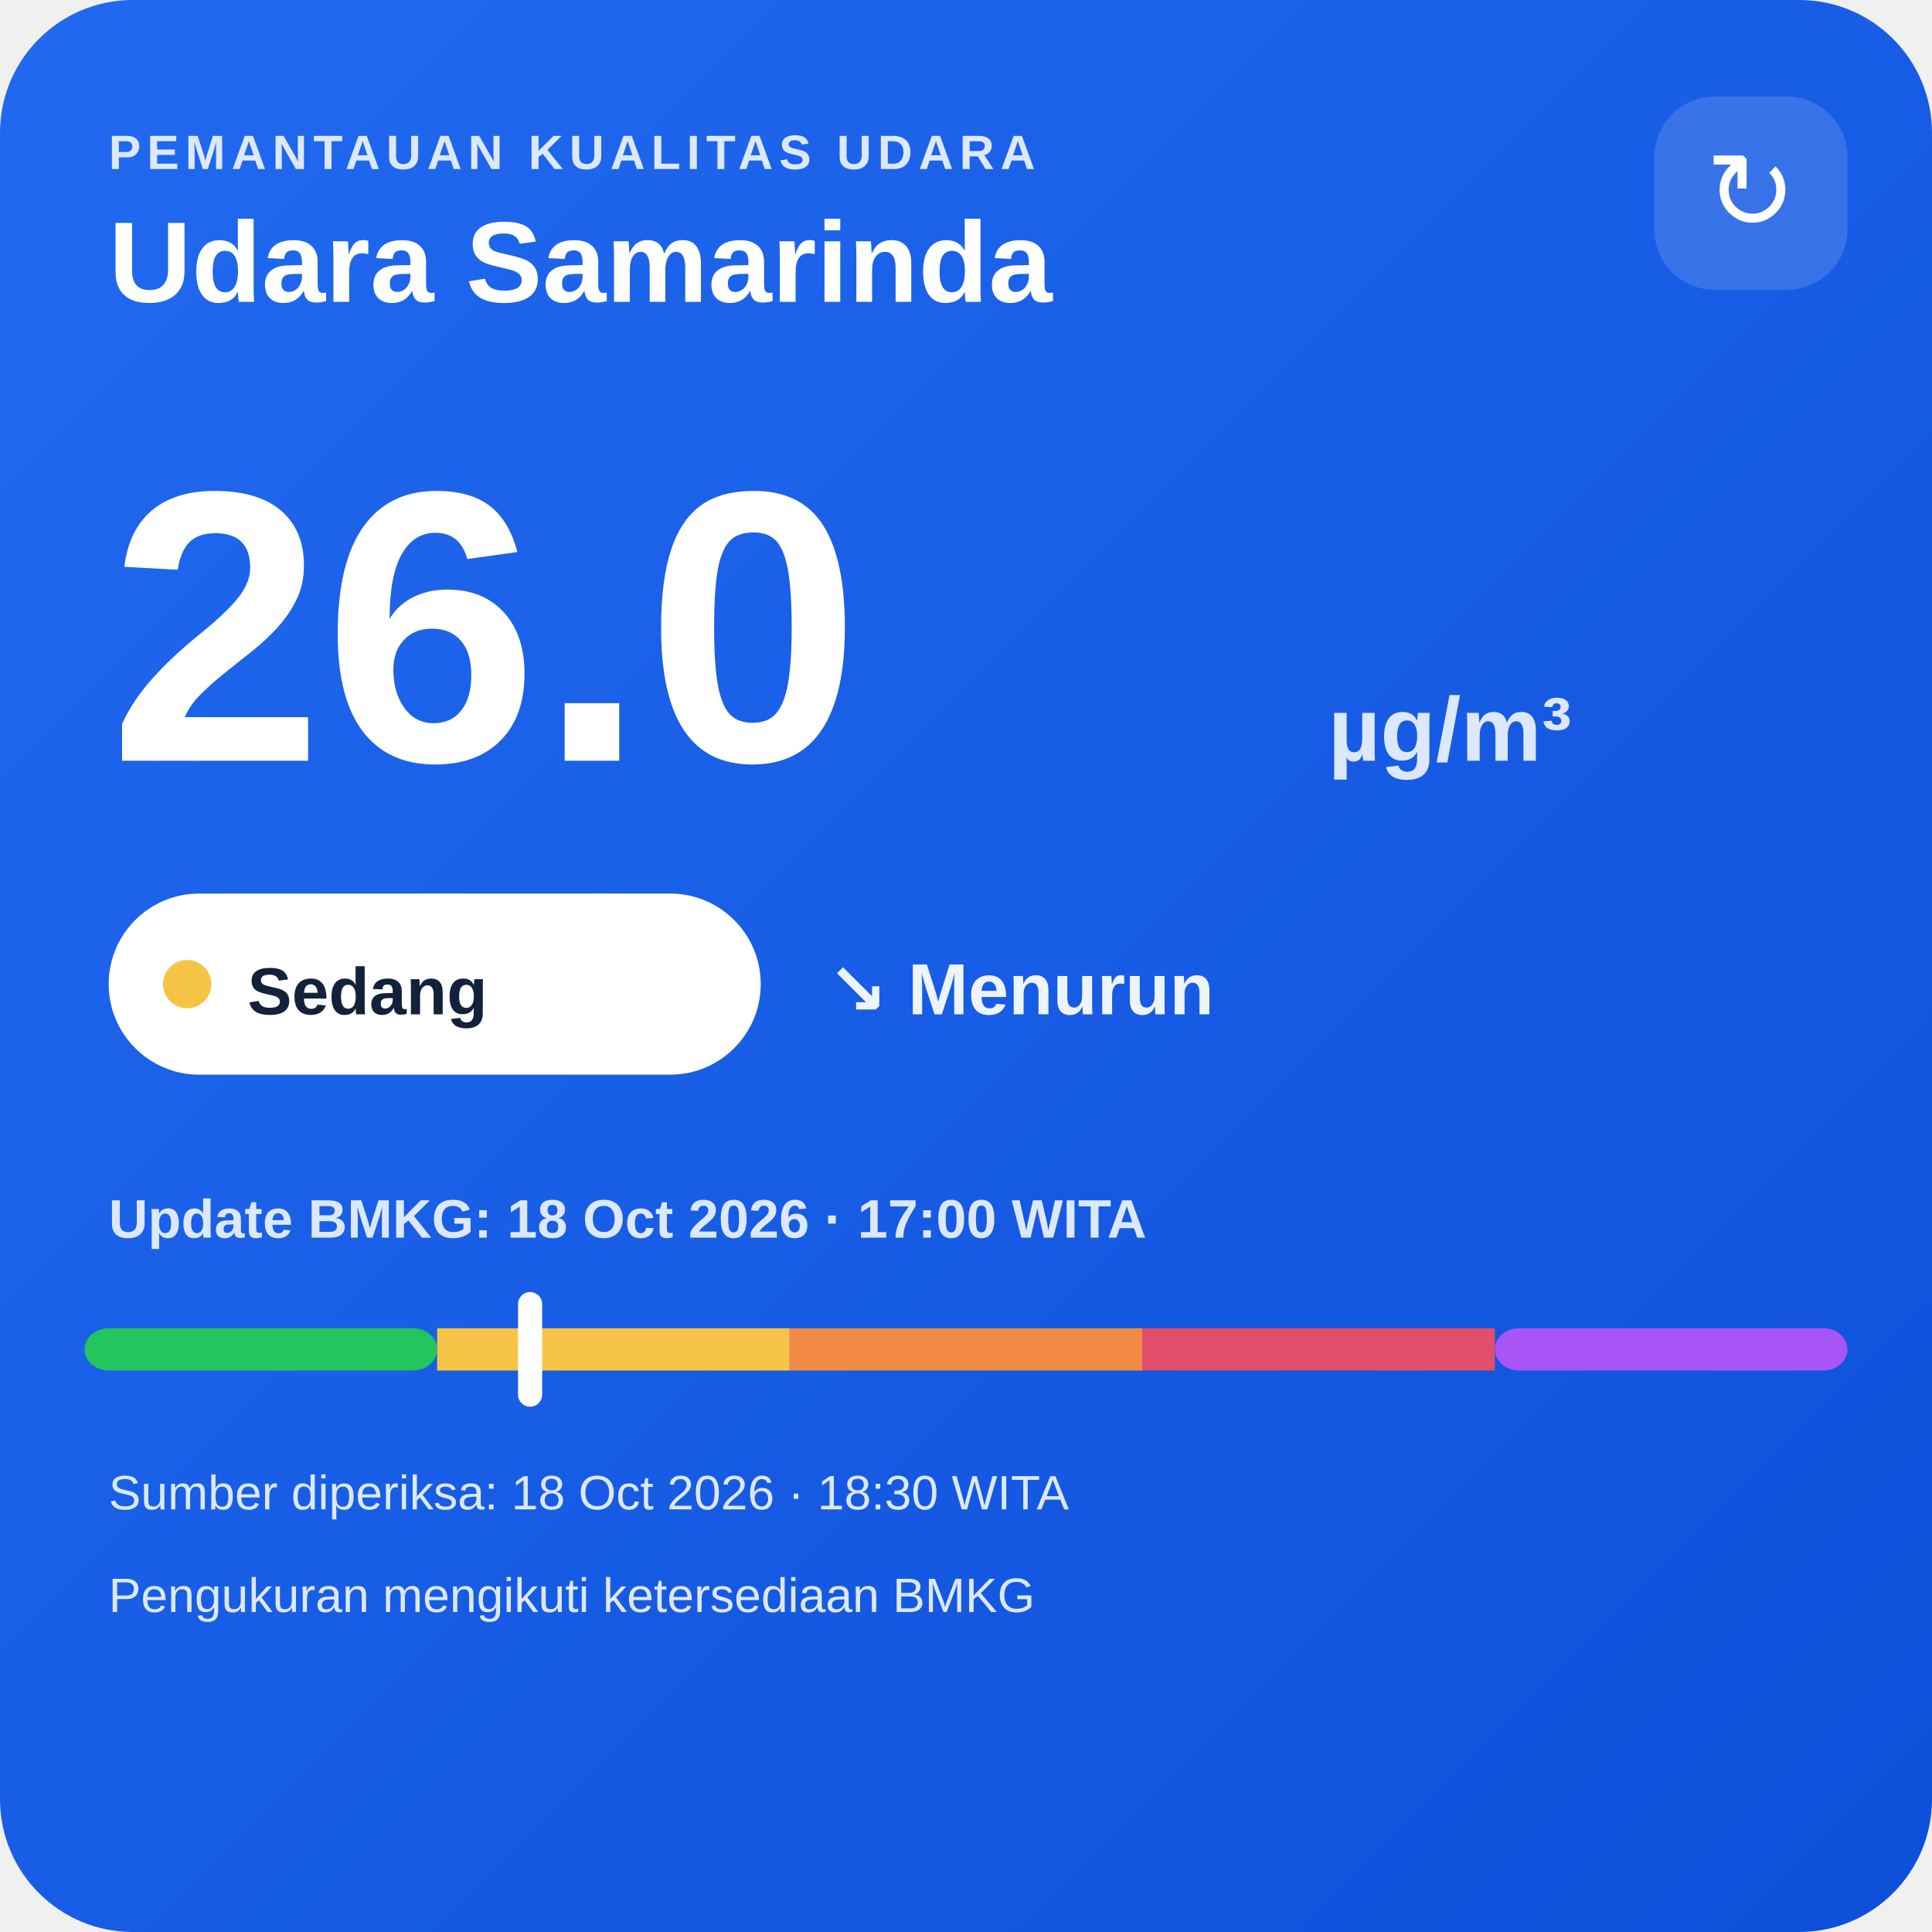
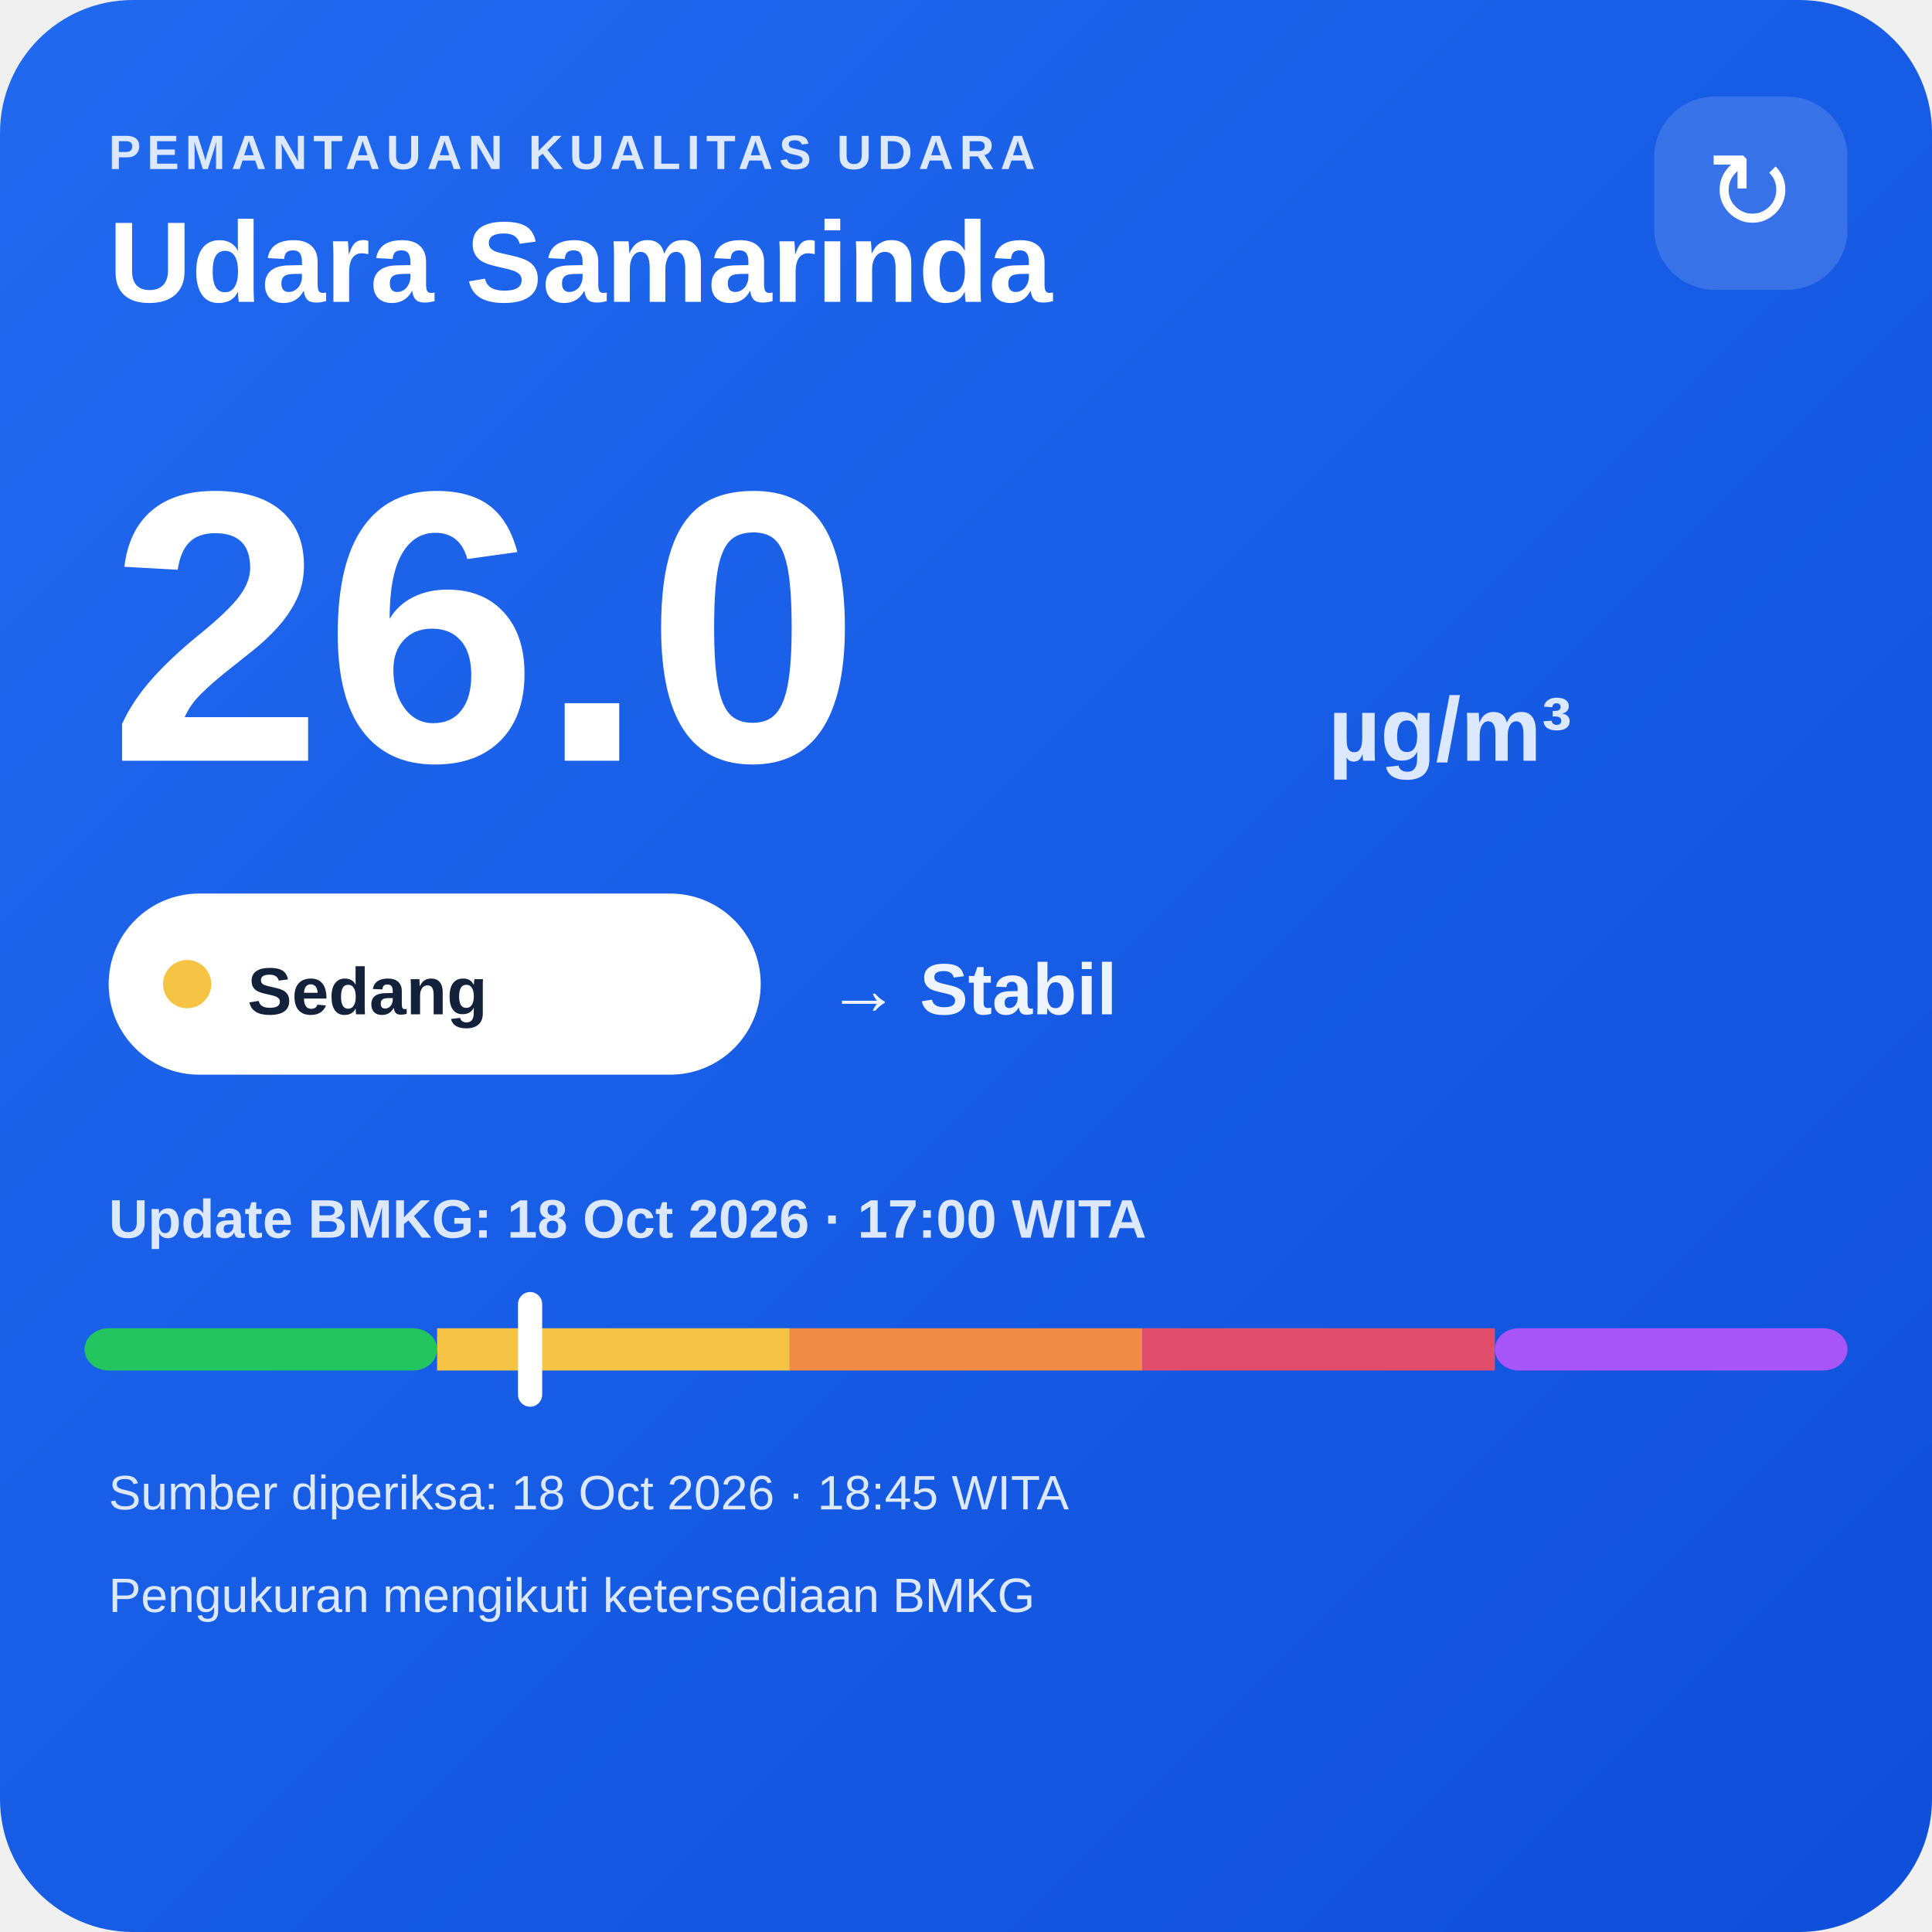
<svg xmlns="http://www.w3.org/2000/svg" width="320" height="320" viewBox="0 0 320 320">
  <defs>
    <linearGradient id="bg" x1="0" y1="0" x2="1" y2="1">
      <stop offset="0" stop-color="#216af0" />
      <stop offset="1" stop-color="#0e4fda" />
    </linearGradient>
  </defs>
  <rect width="320" height="320" rx="22" fill="url(#bg)" />
  <text x="18" y="28" fill="#dce8ff" font-family="Arial,sans-serif" font-size="8" font-weight="700" letter-spacing="1">PEMANTAUAN KUALITAS UDARA</text>
  <text x="18" y="50" fill="#ffffff" font-family="Arial,sans-serif" font-size="19" font-weight="700">Udara Samarinda</text>
  <rect x="274" y="16" width="32" height="32" rx="10" fill="#ffffff" fill-opacity=".14" />
  <text x="290" y="38" text-anchor="middle" fill="#ffffff" font-family="Arial,sans-serif" font-size="18">↻</text>
  <text x="18" y="126" fill="#ffffff" font-family="Arial,sans-serif" font-size="64" font-weight="800">26.0</text>
  <text x="220" y="126" fill="#dce8ff" font-family="Arial,sans-serif" font-size="15" font-weight="700">µg/m³</text>
  <rect x="18" y="148" width="108" height="30" rx="15" fill="#ffffff" />
  <circle cx="31" cy="163" r="4" fill="#f6c445" />
  <text x="41" y="168" fill="#13213a" font-family="Arial,sans-serif" font-size="11" font-weight="700">Sedang</text>
-   <text x="137" y="168" fill="#eef4ff" font-family="Arial,sans-serif" font-size="12" font-weight="700">↘ Menurun</text>
+   <text x="137" y="168" fill="#eef4ff" font-family="Arial,sans-serif" font-size="12" font-weight="700">→ Stabil</text>
  <text x="18" y="205" fill="#dce8ff" font-family="Arial,sans-serif" font-size="9" font-weight="700">Update BMKG: 18 Oct 2026 · 17:00 WITA</text>
  <rect x="14" y="220" width="58.4" height="7" rx="4" fill="#22c55e" />
  <rect x="72.4" y="220" width="58.4" height="7" fill="#f6c445" />
  <rect x="130.8" y="220" width="58.4" height="7" fill="#f08a45" />
  <rect x="189.2" y="220" width="58.4" height="7" fill="#e24d6b" />
  <rect x="247.6" y="220" width="58.4" height="7" rx="4" fill="#a855f7" />
  <rect x="85.8" y="214" width="4" height="19" rx="2" fill="#ffffff" />
-   <text x="18" y="250" fill="#dce8ff" font-family="Arial,sans-serif" font-size="8">Sumber diperiksa: 18 Oct 2026 · 18:30 WITA</text>
+   <text x="18" y="250" fill="#dce8ff" font-family="Arial,sans-serif" font-size="8">Sumber diperiksa: 18 Oct 2026 · 18:45 WITA</text>
  <text x="18" y="267" fill="#dce8ff" font-family="Arial,sans-serif" font-size="8">Pengukuran mengikuti ketersediaan BMKG</text>
</svg>
